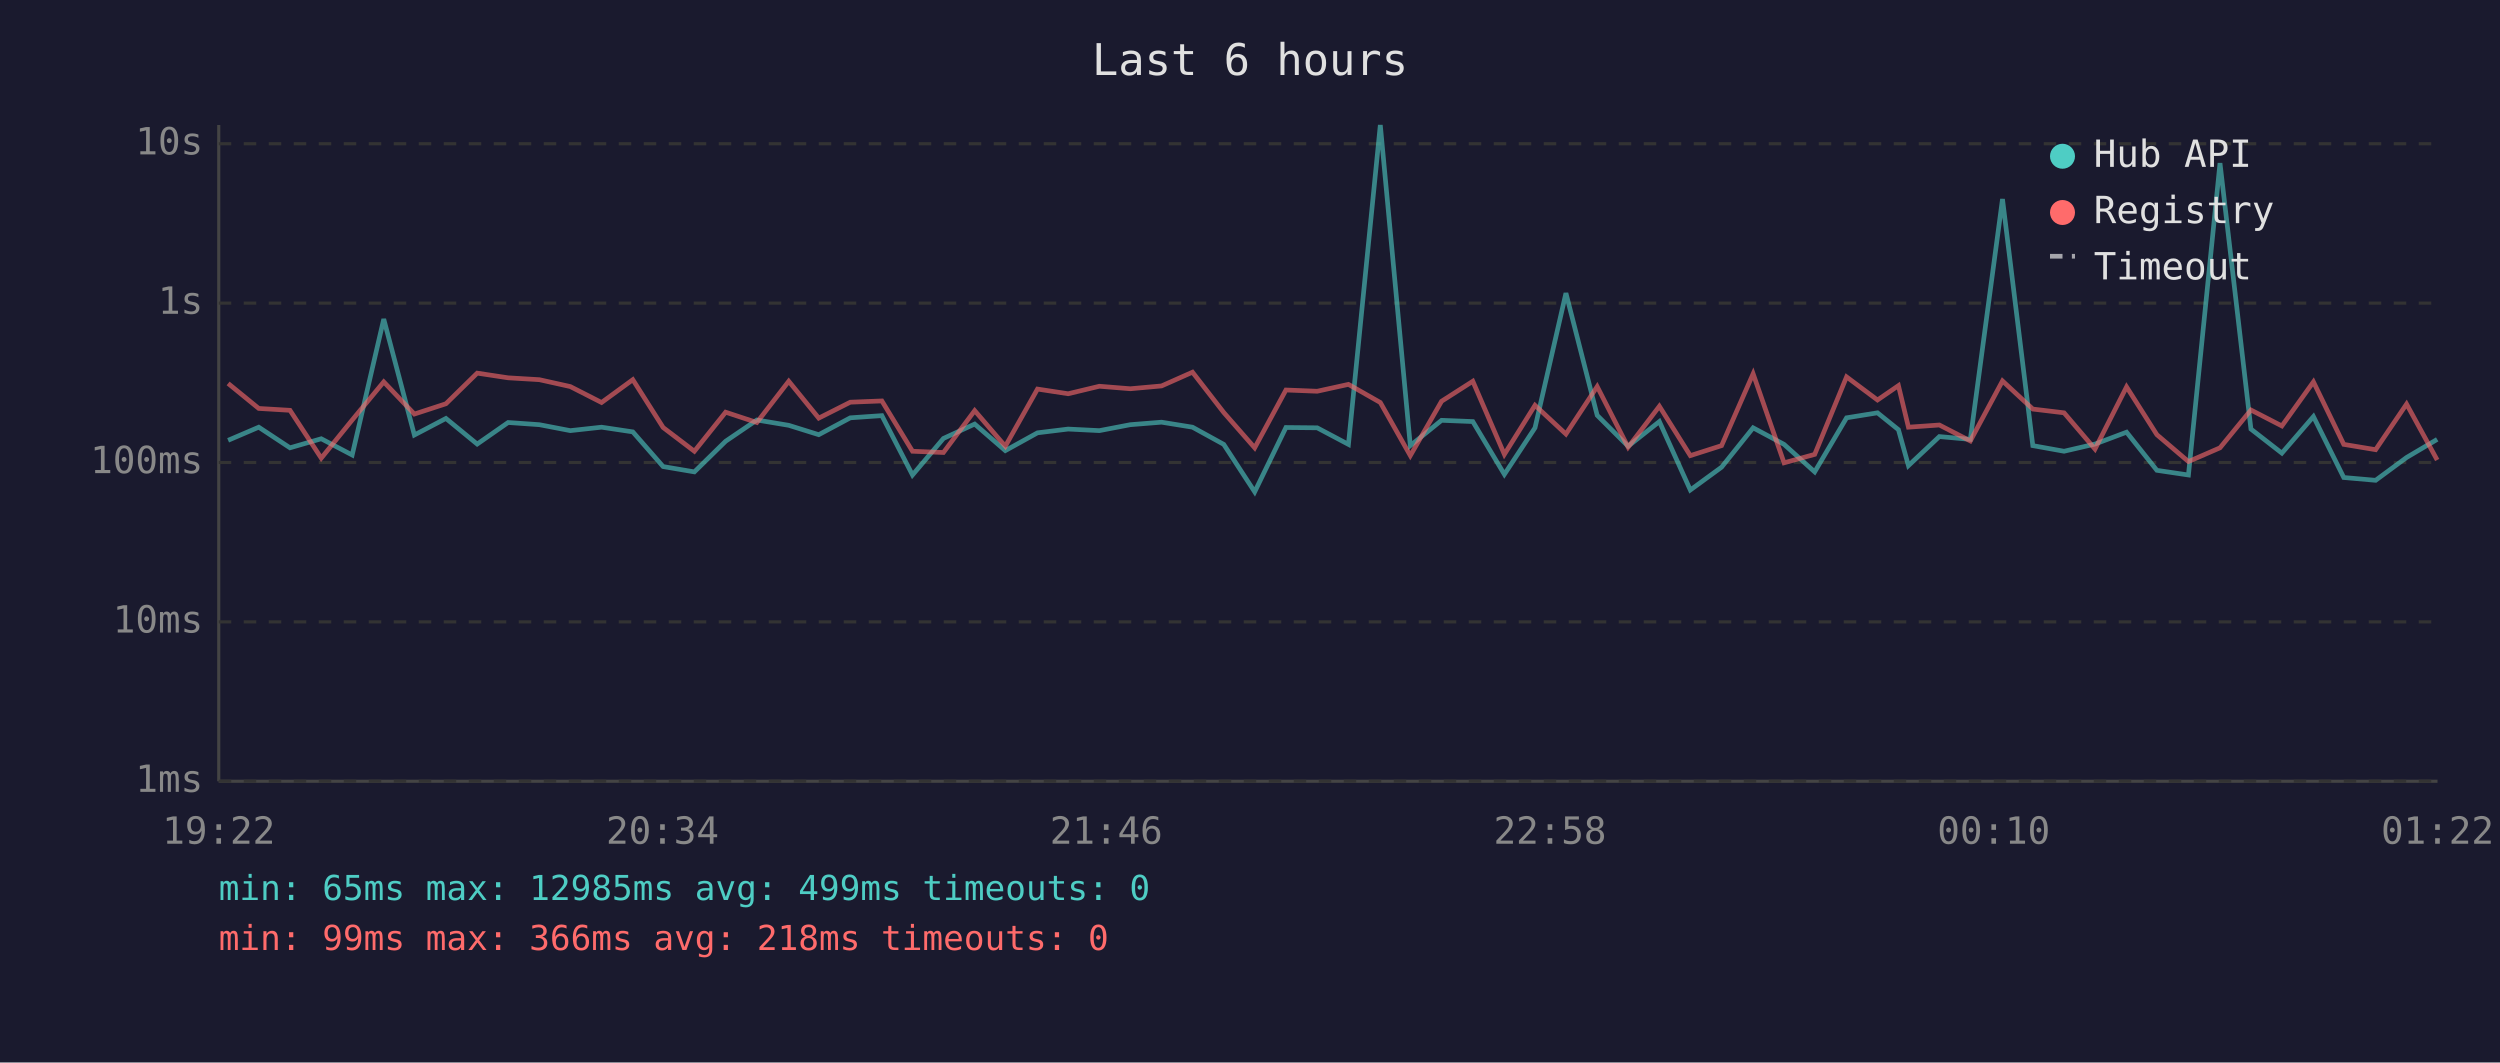
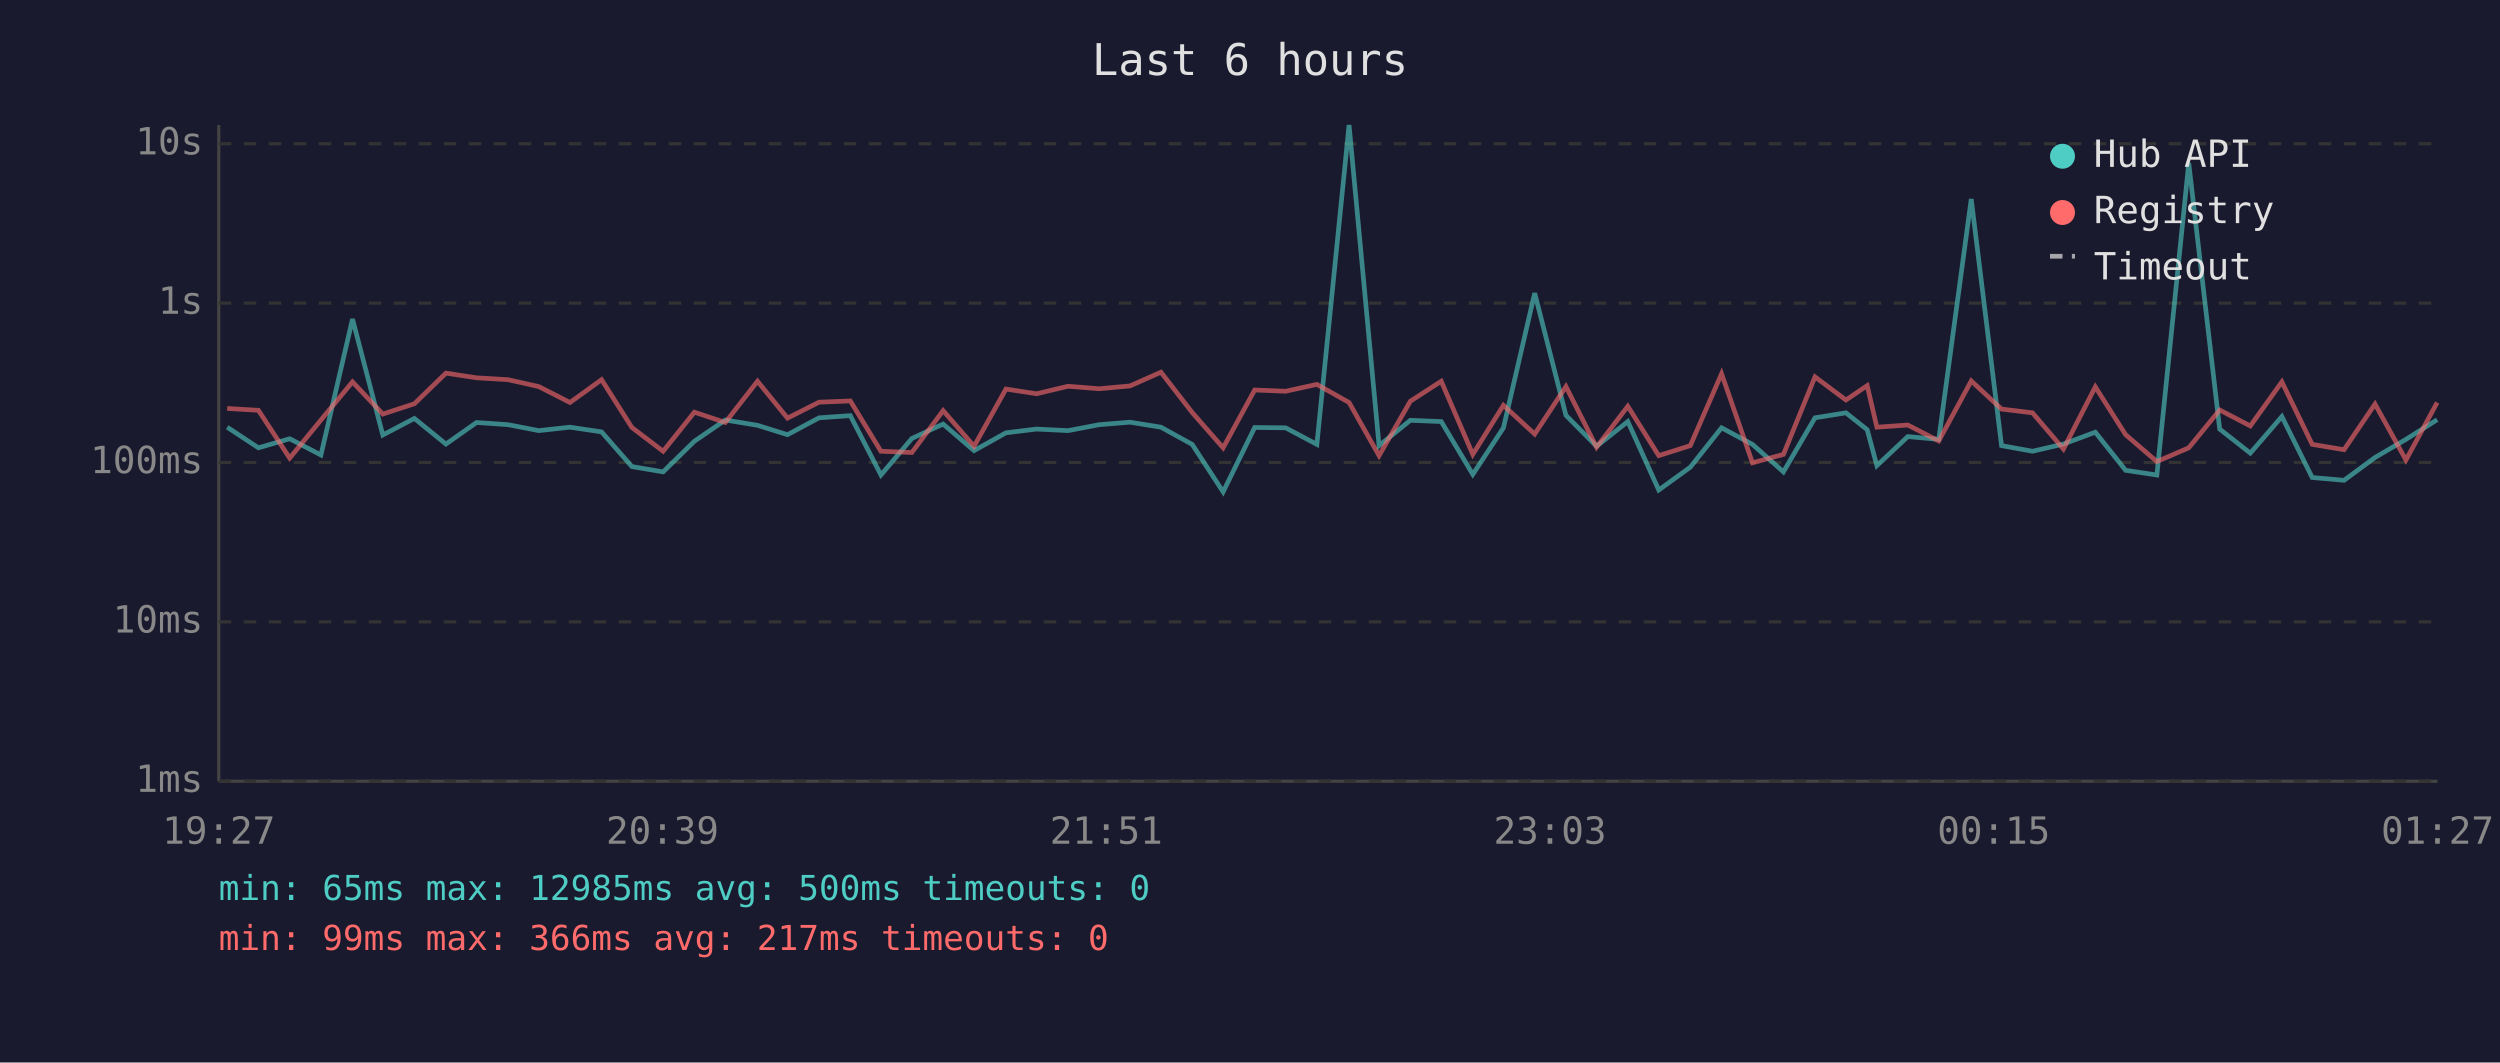
<svg xmlns="http://www.w3.org/2000/svg" viewBox="0 0 800 340" font-family="monospace" font-size="12">
  <rect width="800" height="340" fill="#1a1a2e" />
  <text x="400" y="24" fill="#e0e0e0" font-size="14" text-anchor="middle">Last 6 hours</text>
  <line x1="70" y1="40" x2="70" y2="250" stroke="#444" stroke-width="1" />
  <line x1="70" y1="250" x2="780" y2="250" stroke="#444" stroke-width="1" />
  <line x1="70" y1="250" x2="780" y2="250" stroke="#333" stroke-width="1" stroke-dasharray="4" />
  <text x="65" y="250" fill="#888" text-anchor="end" dominant-baseline="middle">1ms</text>
  <line x1="70" y1="199" x2="780" y2="199" stroke="#333" stroke-width="1" stroke-dasharray="4" />
  <text x="65" y="199" fill="#888" text-anchor="end" dominant-baseline="middle">10ms</text>
  <line x1="70" y1="148" x2="780" y2="148" stroke="#333" stroke-width="1" stroke-dasharray="4" />
  <text x="65" y="148" fill="#888" text-anchor="end" dominant-baseline="middle">100ms</text>
  <line x1="70" y1="97" x2="780" y2="97" stroke="#333" stroke-width="1" stroke-dasharray="4" />
  <text x="65" y="97" fill="#888" text-anchor="end" dominant-baseline="middle">1s</text>
  <line x1="70" y1="46" x2="780" y2="46" stroke="#333" stroke-width="1" stroke-dasharray="4" />
  <text x="65" y="46" fill="#888" text-anchor="end" dominant-baseline="middle">10s</text>
-   <text x="70" y="270" fill="#888" text-anchor="middle">19:22</text>
-   <text x="212" y="270" fill="#888" text-anchor="middle">20:34</text>
-   <text x="354" y="270" fill="#888" text-anchor="middle">21:46</text>
-   <text x="496" y="270" fill="#888" text-anchor="middle">22:58</text>
-   <text x="638" y="270" fill="#888" text-anchor="middle">00:10</text>
-   <text x="780" y="270" fill="#888" text-anchor="middle">01:22</text>
-   <polyline points="73.0,140.9 82.8,136.7 92.8,143.3 102.8,140.4 112.7,145.6 122.8,102.1 132.6,139.2 142.7,133.9 152.7,142.1 162.6,135.2 172.6,135.9 182.5,137.8 192.5,136.7 202.5,138.2 212.2,149.3 222.2,151.0 232.2,141.2 242.2,134.4 252.4,136.1 262.0,139.1 272.1,133.7 282.2,133.0 292.0,152.0 301.9,140.3 311.9,135.7 321.7,144.2 332.0,138.5 341.8,137.3 351.8,137.8 361.7,135.9 371.7,135.1 381.6,136.7 391.6,142.2 401.5,157.4 411.5,136.8 421.5,136.9 431.5,142.2 441.7,40.0 451.3,142.6 461.3,134.5 471.3,134.9 481.4,151.8 491.2,136.9 501.1,93.8 511.1,132.9 521.0,142.8 531.0,134.9 540.9,156.8 550.9,149.5 561.0,136.9 570.9,142.2 580.7,151.0 590.9,133.7 600.8,132.1 607.5,137.5 610.7,149.0 620.6,139.7 630.5,140.6 640.8,63.7 650.5,142.6 660.5,144.4 670.4,142.1 680.5,138.3 690.2,150.5 700.3,152.0 710.4,52.2 720.3,137.3 730.2,145.0 740.3,133.3 750.0,152.8 760.2,153.7 770.1,146.4 779.9,140.6" fill="none" stroke="#4ecdc4" stroke-width="1.5" opacity="0.6" />
-   <polyline points="73.0,122.7 82.8,130.7 92.8,131.3 102.8,146.6 112.7,134.4 122.8,122.2 132.6,132.5 142.7,129.2 152.7,119.4 162.6,120.9 172.6,121.5 182.5,123.7 192.5,128.8 202.5,121.5 212.2,136.8 222.2,144.4 232.2,131.9 242.2,135.2 252.4,122.0 262.0,133.8 272.1,128.7 282.2,128.3 292.0,144.4 301.9,144.8 311.9,131.4 321.7,142.8 332.0,124.5 341.8,126.0 351.8,123.6 361.7,124.4 371.7,123.5 381.6,119.1 391.6,132.0 401.5,143.3 411.5,124.8 421.5,125.2 431.5,123.0 441.7,128.8 451.3,145.8 461.3,128.4 471.3,122.0 481.4,145.4 491.2,129.7 501.1,138.9 511.1,123.7 521.0,143.1 531.0,130.0 540.9,145.8 550.9,142.6 561.0,119.6 570.9,148.1 580.7,145.4 590.9,120.6 600.8,128.0 607.5,123.4 610.7,136.7 620.6,136.0 630.5,141.1 640.8,121.9 650.5,130.9 660.5,132.1 670.4,143.7 680.5,123.8 690.2,139.1 700.3,147.7 710.4,143.3 720.3,131.2 730.2,136.3 740.3,122.2 750.0,142.2 760.2,143.9 770.1,129.3 779.9,147.2" fill="none" stroke="#ff6b6b" stroke-width="1.5" opacity="0.6" />
+   <text x="70" y="270" fill="#888" text-anchor="middle">19:27</text>
+   <text x="212" y="270" fill="#888" text-anchor="middle">20:39</text>
+   <text x="354" y="270" fill="#888" text-anchor="middle">21:51</text>
+   <text x="496" y="270" fill="#888" text-anchor="middle">23:03</text>
+   <text x="638" y="270" fill="#888" text-anchor="middle">00:15</text>
+   <text x="780" y="270" fill="#888" text-anchor="middle">01:27</text>
+   <polyline points="72.7,136.7 82.7,143.3 92.7,140.4 102.7,145.6 112.8,102.1 122.5,139.2 132.6,133.9 142.7,142.1 152.5,135.2 162.6,135.9 172.4,137.8 182.4,136.7 192.5,138.2 202.2,149.3 212.2,151.0 222.2,141.2 232.1,134.4 242.4,136.1 252.0,139.1 262.1,133.7 272.1,133.0 281.9,152.0 291.8,140.3 301.8,135.7 311.7,144.2 321.9,138.5 331.7,137.3 341.8,137.8 351.7,135.9 361.6,135.1 371.5,136.7 381.5,142.2 391.4,157.4 401.5,136.8 411.4,136.9 421.4,142.2 431.7,40.0 441.3,142.6 451.3,134.5 461.2,134.9 471.3,151.8 481.1,136.9 491.1,93.8 501.1,132.9 510.9,142.8 520.9,134.9 530.8,156.8 540.9,149.5 550.9,136.9 560.8,142.2 570.7,151.0 580.8,133.7 590.7,132.1 597.5,137.5 600.6,149.0 610.5,139.7 620.4,140.6 630.8,63.7 640.5,142.6 650.4,144.4 660.3,142.1 670.5,138.3 680.2,150.5 690.2,152.0 700.4,52.2 710.3,137.3 720.1,145.0 730.2,133.3 739.9,152.8 750.1,153.7 760.0,146.4 769.9,140.6 779.9,134.3" fill="none" stroke="#4ecdc4" stroke-width="1.5" opacity="0.6" />
+   <polyline points="72.7,130.7 82.7,131.3 92.7,146.6 102.7,134.4 112.8,122.2 122.5,132.5 132.6,129.2 142.7,119.4 152.5,120.9 162.6,121.5 172.4,123.7 182.4,128.8 192.5,121.5 202.2,136.8 212.2,144.4 222.2,131.9 232.1,135.2 242.4,122.0 252.0,133.8 262.1,128.7 272.1,128.3 281.9,144.4 291.8,144.8 301.8,131.4 311.7,142.8 321.9,124.5 331.7,126.0 341.8,123.6 351.7,124.4 361.6,123.5 371.5,119.1 381.5,132.0 391.4,143.3 401.5,124.8 411.4,125.2 421.4,123.0 431.7,128.8 441.3,145.8 451.3,128.4 461.2,122.0 471.3,145.4 481.1,129.7 491.1,138.9 501.1,123.7 510.9,143.1 520.9,130.0 530.8,145.8 540.9,142.6 550.9,119.6 560.8,148.1 570.7,145.4 580.8,120.6 590.7,128.0 597.5,123.4 600.6,136.7 610.5,136.0 620.4,141.1 630.8,121.9 640.5,130.9 650.4,132.1 660.3,143.7 670.5,123.8 680.2,139.1 690.2,147.7 700.4,143.3 710.3,131.2 720.1,136.3 730.2,122.2 739.9,142.2 750.1,143.9 760.0,129.3 769.9,147.2 779.9,128.8" fill="none" stroke="#ff6b6b" stroke-width="1.5" opacity="0.6" />
  <circle cx="660" cy="50" r="4" fill="#4ecdc4" />
  <text x="670" y="50" fill="#e0e0e0" dominant-baseline="middle">Hub API</text>
  <circle cx="660" cy="68" r="4" fill="#ff6b6b" />
  <text x="670" y="68" fill="#e0e0e0" dominant-baseline="middle">Registry</text>
  <line x1="656" y1="82" x2="664" y2="82" stroke="#e0e0e0" stroke-width="1.5" stroke-dasharray="4,3" opacity="0.7" />
  <text x="670" y="86" fill="#e0e0e0" dominant-baseline="middle">Timeout</text>
-   <text x="70" y="288" fill="#4ecdc4" font-size="11">min: 65ms  max: 12985ms  avg: 499ms  timeouts: 0</text>
-   <text x="70" y="304" fill="#ff6b6b" font-size="11">min: 99ms  max: 366ms  avg: 218ms  timeouts: 0</text>
+   <text x="70" y="288" fill="#4ecdc4" font-size="11">min: 65ms  max: 12985ms  avg: 500ms  timeouts: 0</text>
+   <text x="70" y="304" fill="#ff6b6b" font-size="11">min: 99ms  max: 366ms  avg: 217ms  timeouts: 0</text>
</svg>
